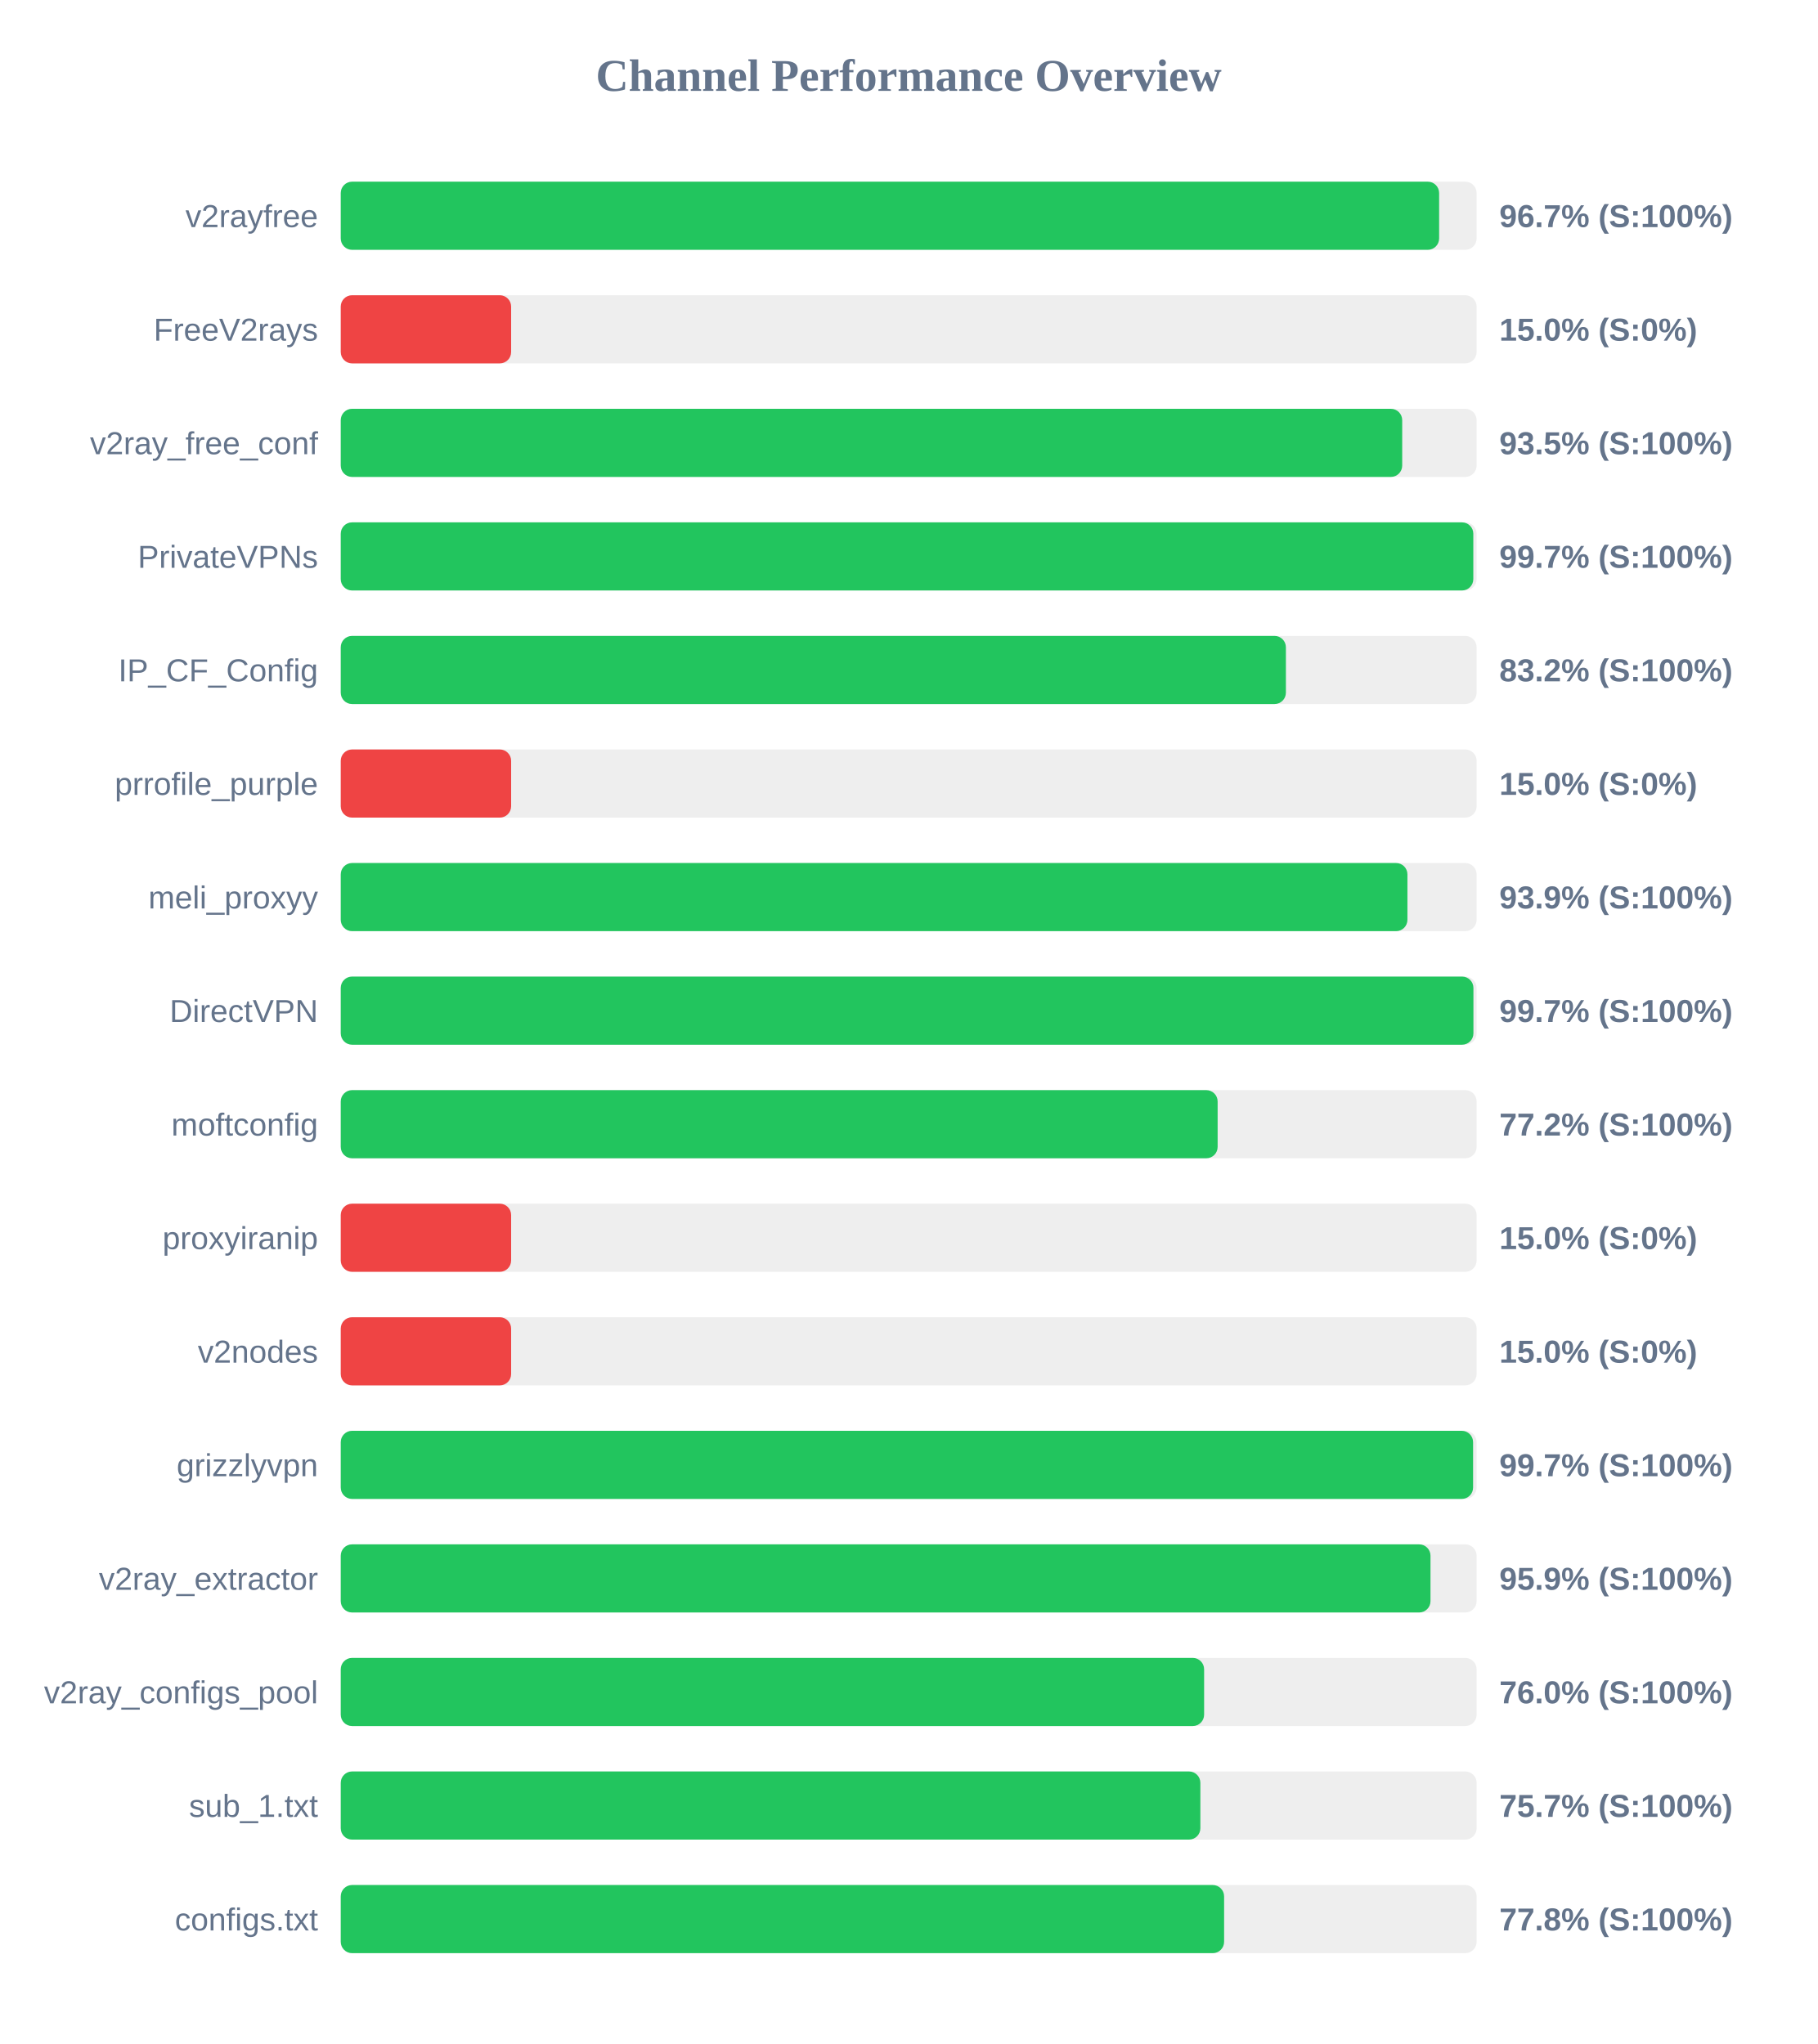
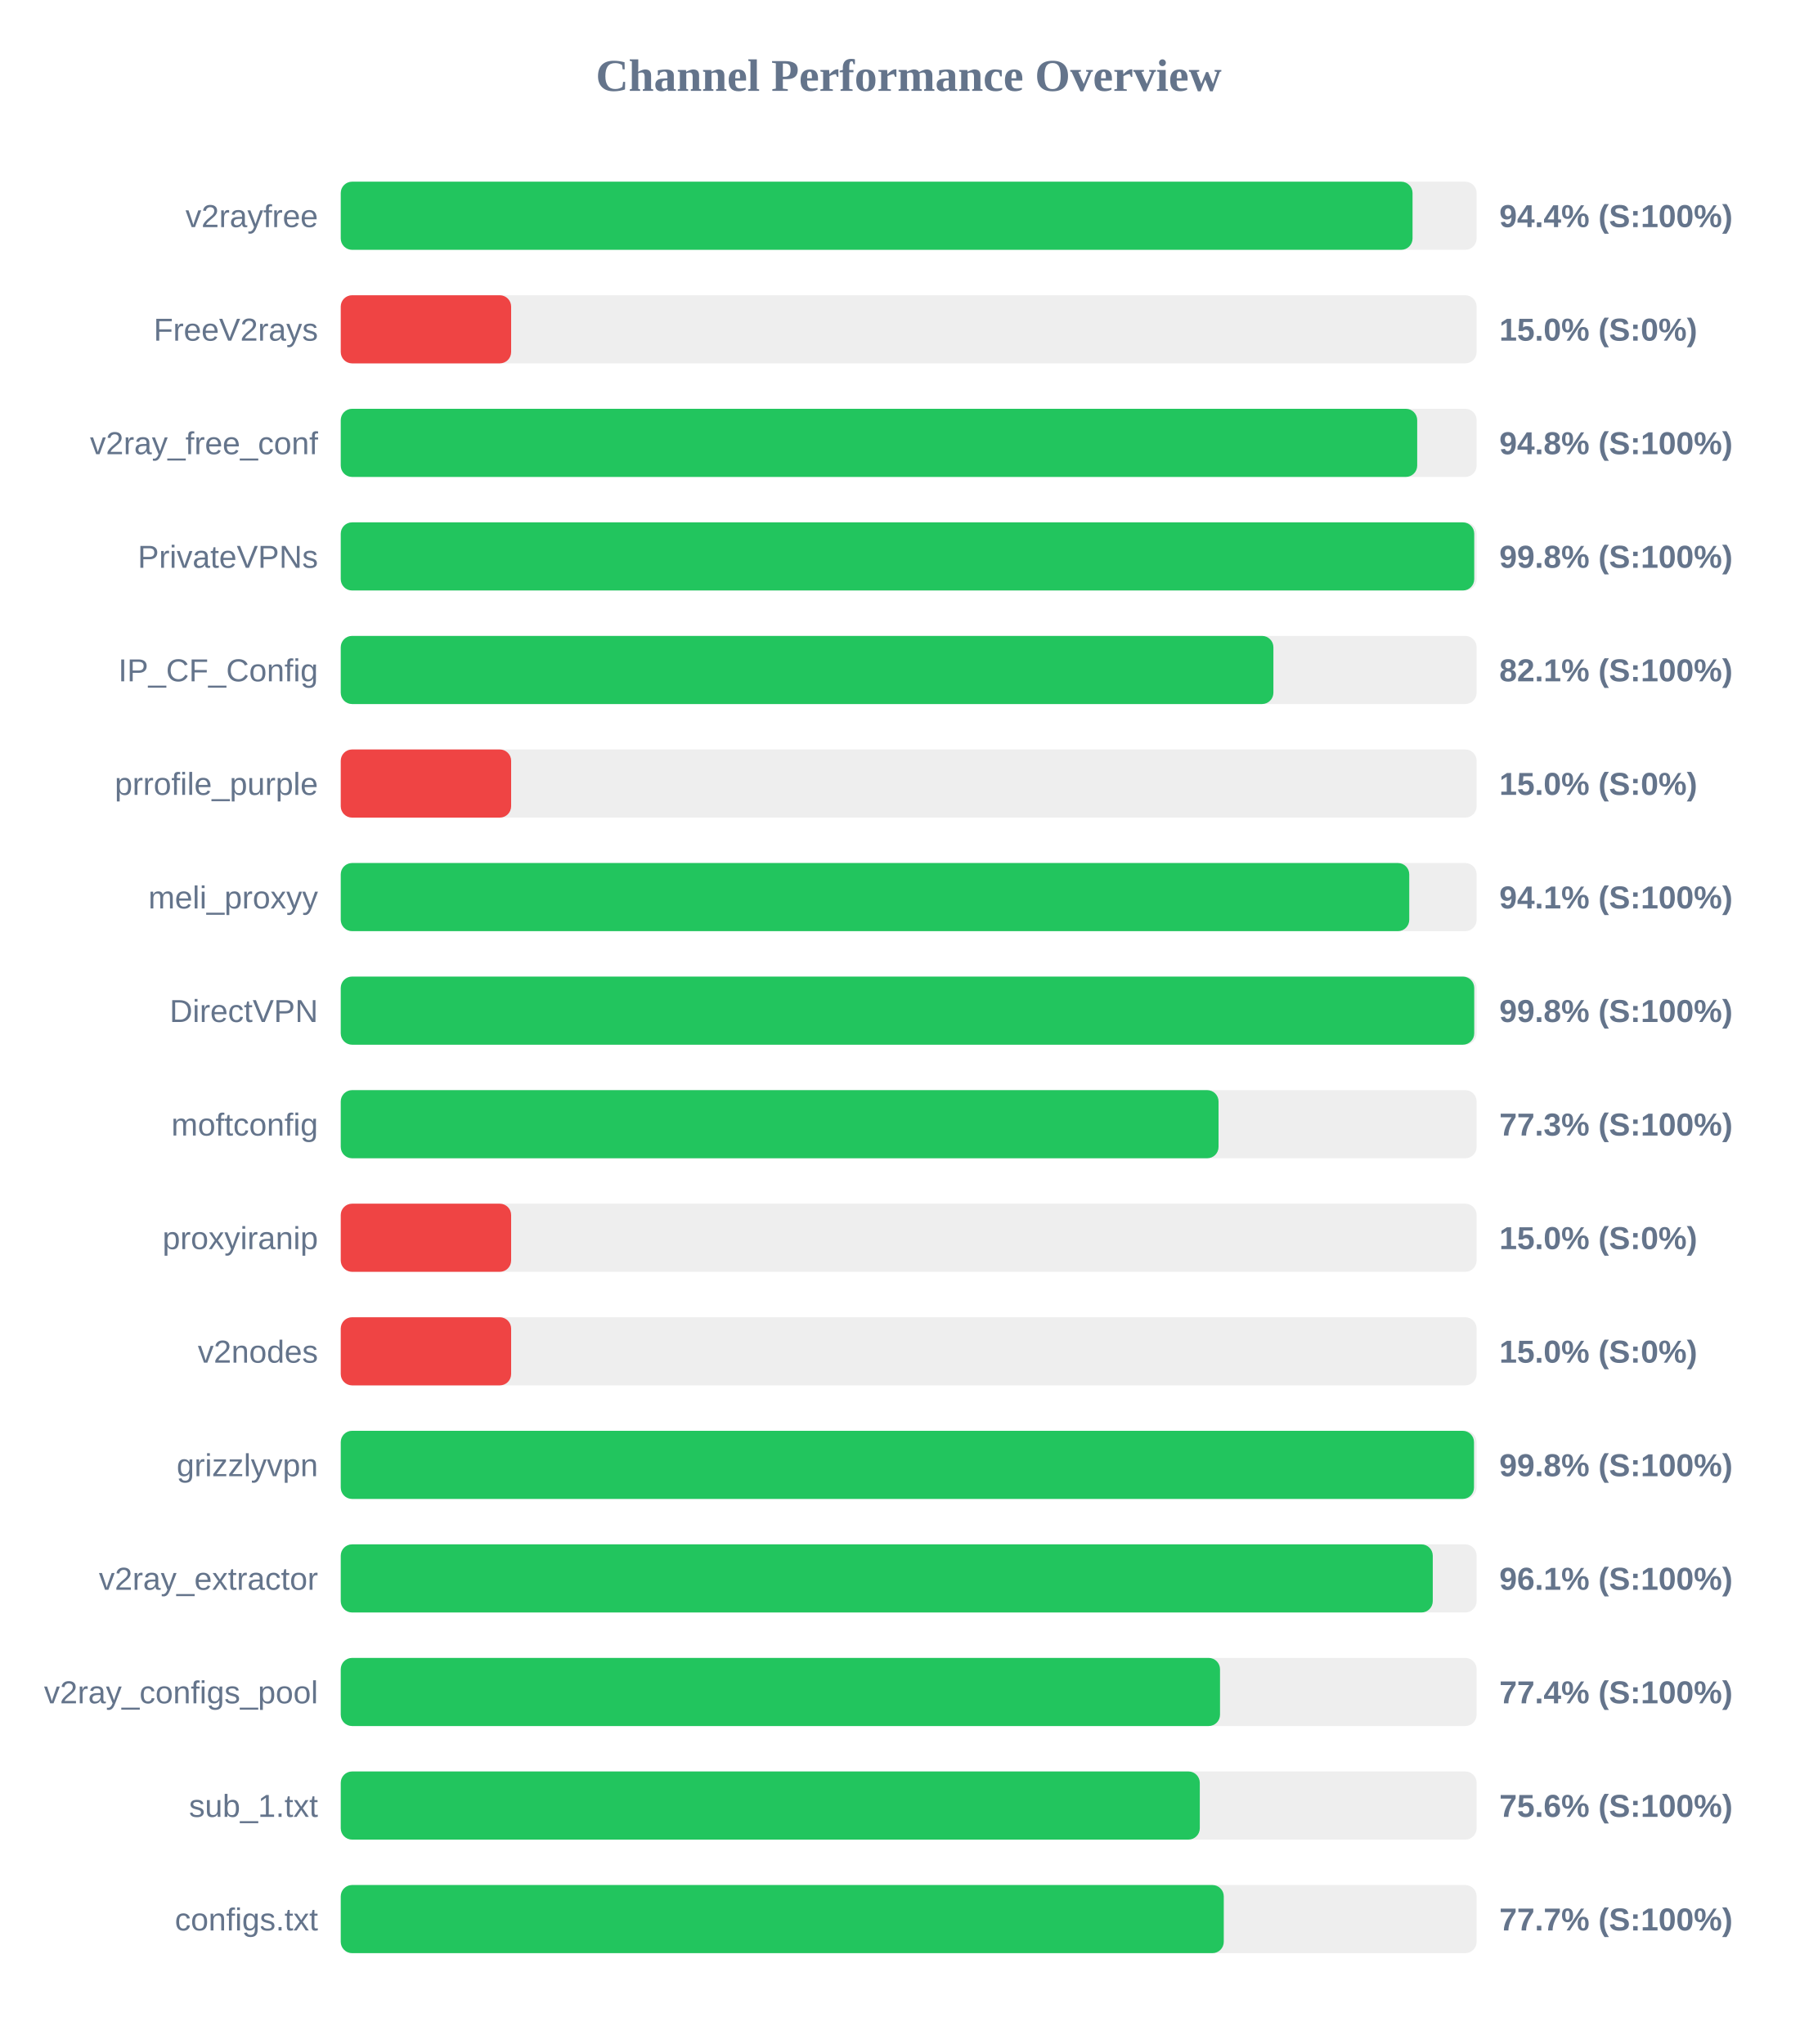
<svg xmlns="http://www.w3.org/2000/svg" width="800" height="900" version="1.1">
  <style>
        .row { font: 14px Arial; fill: #64748b; }
        .score { font: bold 14px Arial; fill: #64748b; }
    </style>
  <text x="400" y="40" text-anchor="middle" font-size="20px" font-weight="bold" fill="#64748b">Channel Performance Overview</text>
  <rect x="150" y="80" width="500" height="30" fill="#eee" rx="5" />
-   <rect x="150" y="80" width="483.5" height="30" fill="#22c55e" rx="5" />
+   <rect x="150" y="80" width="471.8" height="30" fill="#22c55e" rx="5" />
  <text x="140" y="100" text-anchor="end" class="row">v2rayfree</text>
-   <text x="660" y="100" text-anchor="start" class="score">96.7% (S:100%)</text>
+   <text x="660" y="100" text-anchor="start" class="score">94.4% (S:100%)</text>
  <rect x="150" y="130" width="500" height="30" fill="#eee" rx="5" />
  <rect x="150" y="130" width="75.0" height="30" fill="#ef4444" rx="5" />
  <text x="140" y="150" text-anchor="end" class="row">FreeV2rays</text>
  <text x="660" y="150" text-anchor="start" class="score">15.0% (S:0%)</text>
  <rect x="150" y="180" width="500" height="30" fill="#eee" rx="5" />
-   <rect x="150" y="180" width="467.25" height="30" fill="#22c55e" rx="5" />
+   <rect x="150" y="180" width="473.85" height="30" fill="#22c55e" rx="5" />
  <text x="140" y="200" text-anchor="end" class="row">v2ray_free_conf</text>
-   <text x="660" y="200" text-anchor="start" class="score">93.5% (S:100%)</text>
+   <text x="660" y="200" text-anchor="start" class="score">94.8% (S:100%)</text>
  <rect x="150" y="230" width="500" height="30" fill="#eee" rx="5" />
-   <rect x="150" y="230" width="498.55" height="30" fill="#22c55e" rx="5" />
+   <rect x="150" y="230" width="498.95" height="30" fill="#22c55e" rx="5" />
  <text x="140" y="250" text-anchor="end" class="row">PrivateVPNs</text>
-   <text x="660" y="250" text-anchor="start" class="score">99.7% (S:100%)</text>
+   <text x="660" y="250" text-anchor="start" class="score">99.8% (S:100%)</text>
  <rect x="150" y="280" width="500" height="30" fill="#eee" rx="5" />
-   <rect x="150" y="280" width="416.05" height="30" fill="#22c55e" rx="5" />
+   <rect x="150" y="280" width="410.55" height="30" fill="#22c55e" rx="5" />
  <text x="140" y="300" text-anchor="end" class="row">IP_CF_Config</text>
-   <text x="660" y="300" text-anchor="start" class="score">83.2% (S:100%)</text>
+   <text x="660" y="300" text-anchor="start" class="score">82.1% (S:100%)</text>
  <rect x="150" y="330" width="500" height="30" fill="#eee" rx="5" />
  <rect x="150" y="330" width="75.0" height="30" fill="#ef4444" rx="5" />
  <text x="140" y="350" text-anchor="end" class="row">prrofile_purple</text>
  <text x="660" y="350" text-anchor="start" class="score">15.0% (S:0%)</text>
  <rect x="150" y="380" width="500" height="30" fill="#eee" rx="5" />
-   <rect x="150" y="380" width="469.55" height="30" fill="#22c55e" rx="5" />
+   <rect x="150" y="380" width="470.35" height="30" fill="#22c55e" rx="5" />
  <text x="140" y="400" text-anchor="end" class="row">meli_proxyy</text>
-   <text x="660" y="400" text-anchor="start" class="score">93.9% (S:100%)</text>
+   <text x="660" y="400" text-anchor="start" class="score">94.1% (S:100%)</text>
  <rect x="150" y="430" width="500" height="30" fill="#eee" rx="5" />
-   <rect x="150" y="430" width="498.6" height="30" fill="#22c55e" rx="5" />
+   <rect x="150" y="430" width="498.95" height="30" fill="#22c55e" rx="5" />
  <text x="140" y="450" text-anchor="end" class="row">DirectVPN</text>
-   <text x="660" y="450" text-anchor="start" class="score">99.7% (S:100%)</text>
+   <text x="660" y="450" text-anchor="start" class="score">99.8% (S:100%)</text>
  <rect x="150" y="480" width="500" height="30" fill="#eee" rx="5" />
-   <rect x="150" y="480" width="386.0" height="30" fill="#22c55e" rx="5" />
+   <rect x="150" y="480" width="386.4" height="30" fill="#22c55e" rx="5" />
  <text x="140" y="500" text-anchor="end" class="row">moftconfig</text>
-   <text x="660" y="500" text-anchor="start" class="score">77.2% (S:100%)</text>
+   <text x="660" y="500" text-anchor="start" class="score">77.3% (S:100%)</text>
  <rect x="150" y="530" width="500" height="30" fill="#eee" rx="5" />
  <rect x="150" y="530" width="75.0" height="30" fill="#ef4444" rx="5" />
  <text x="140" y="550" text-anchor="end" class="row">proxyiranip</text>
  <text x="660" y="550" text-anchor="start" class="score">15.0% (S:0%)</text>
  <rect x="150" y="580" width="500" height="30" fill="#eee" rx="5" />
  <rect x="150" y="580" width="75.0" height="30" fill="#ef4444" rx="5" />
  <text x="140" y="600" text-anchor="end" class="row">v2nodes</text>
  <text x="660" y="600" text-anchor="start" class="score">15.0% (S:0%)</text>
  <rect x="150" y="630" width="500" height="30" fill="#eee" rx="5" />
-   <rect x="150" y="630" width="498.45" height="30" fill="#22c55e" rx="5" />
+   <rect x="150" y="630" width="498.85" height="30" fill="#22c55e" rx="5" />
  <text x="140" y="650" text-anchor="end" class="row">grizzlyvpn</text>
-   <text x="660" y="650" text-anchor="start" class="score">99.7% (S:100%)</text>
+   <text x="660" y="650" text-anchor="start" class="score">99.8% (S:100%)</text>
  <rect x="150" y="680" width="500" height="30" fill="#eee" rx="5" />
-   <rect x="150" y="680" width="479.7" height="30" fill="#22c55e" rx="5" />
+   <rect x="150" y="680" width="480.7" height="30" fill="#22c55e" rx="5" />
  <text x="140" y="700" text-anchor="end" class="row">v2ray_extractor</text>
-   <text x="660" y="700" text-anchor="start" class="score">95.9% (S:100%)</text>
+   <text x="660" y="700" text-anchor="start" class="score">96.1% (S:100%)</text>
  <rect x="150" y="730" width="500" height="30" fill="#eee" rx="5" />
-   <rect x="150" y="730" width="380.05" height="30" fill="#22c55e" rx="5" />
+   <rect x="150" y="730" width="387.05" height="30" fill="#22c55e" rx="5" />
  <text x="140" y="750" text-anchor="end" class="row">v2ray_configs_pool</text>
-   <text x="660" y="750" text-anchor="start" class="score">76.0% (S:100%)</text>
+   <text x="660" y="750" text-anchor="start" class="score">77.4% (S:100%)</text>
  <rect x="150" y="780" width="500" height="30" fill="#eee" rx="5" />
-   <rect x="150" y="780" width="378.4" height="30" fill="#22c55e" rx="5" />
+   <rect x="150" y="780" width="378.15" height="30" fill="#22c55e" rx="5" />
  <text x="140" y="800" text-anchor="end" class="row">sub_1.txt</text>
-   <text x="660" y="800" text-anchor="start" class="score">75.7% (S:100%)</text>
+   <text x="660" y="800" text-anchor="start" class="score">75.6% (S:100%)</text>
  <rect x="150" y="830" width="500" height="30" fill="#eee" rx="5" />
-   <rect x="150" y="830" width="388.85" height="30" fill="#22c55e" rx="5" />
+   <rect x="150" y="830" width="388.7" height="30" fill="#22c55e" rx="5" />
  <text x="140" y="850" text-anchor="end" class="row">configs.txt</text>
-   <text x="660" y="850" text-anchor="start" class="score">77.8% (S:100%)</text>
+   <text x="660" y="850" text-anchor="start" class="score">77.7% (S:100%)</text>
</svg>
